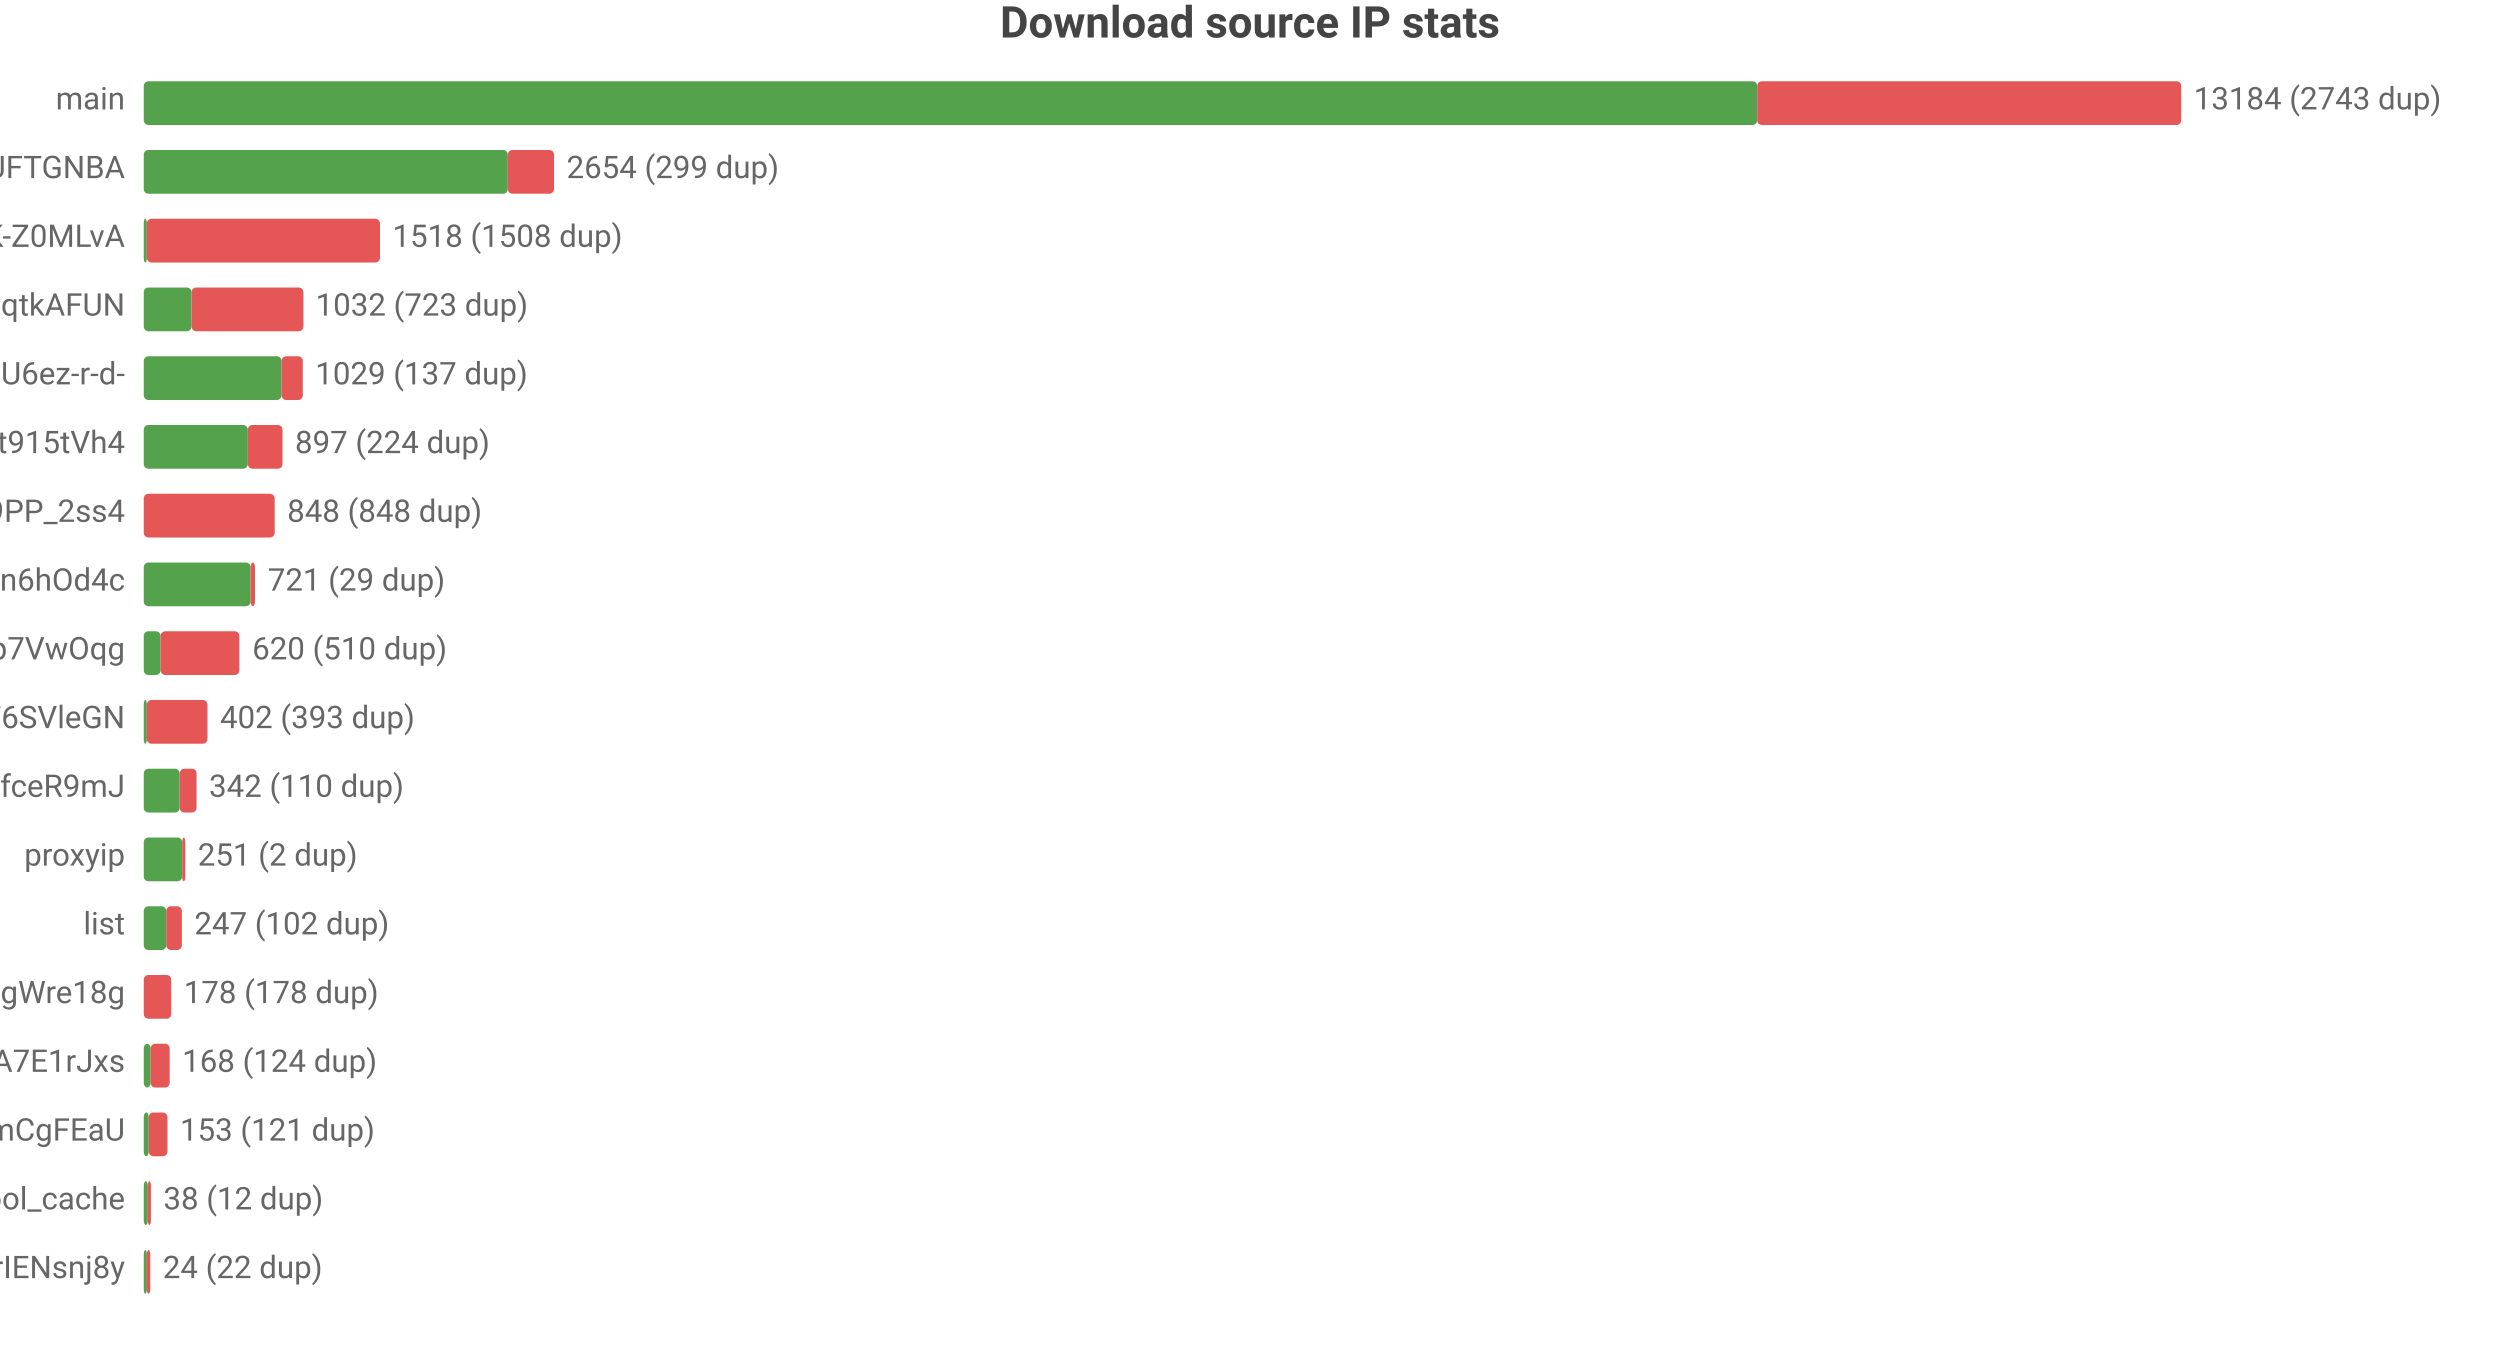
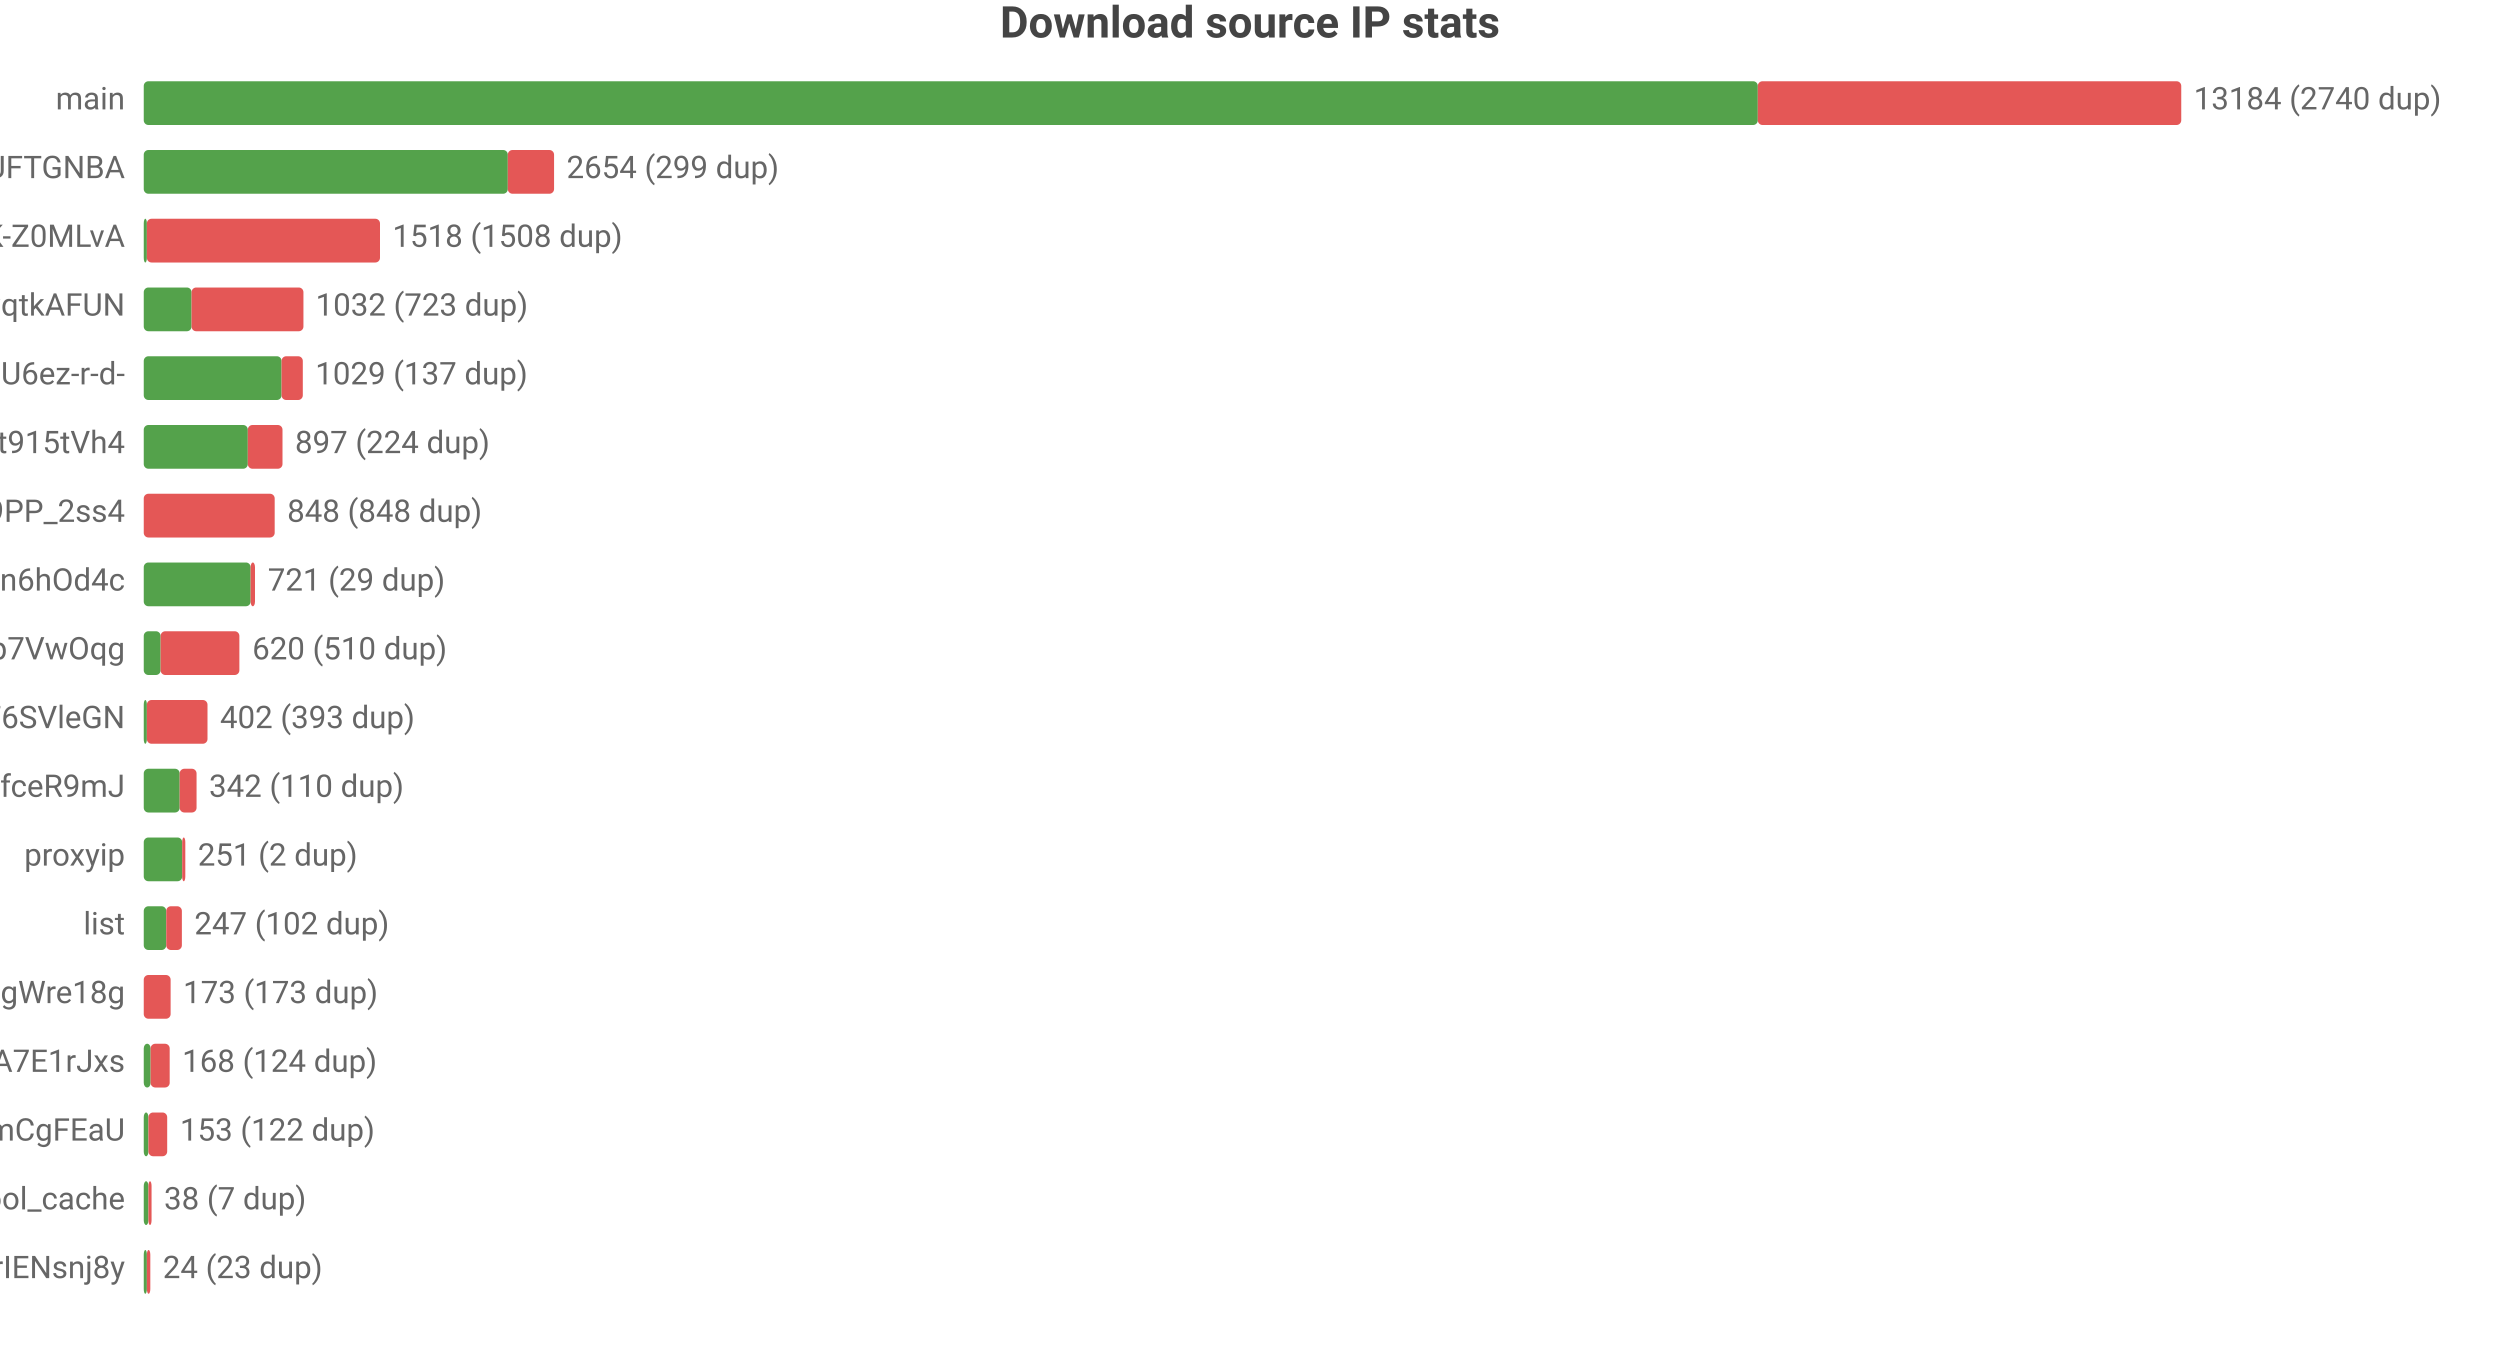
<svg xmlns="http://www.w3.org/2000/svg" width="800" height="432" viewBox="0 0 800 432">
  <rect width="800" height="432" fill="#ffffff" />
  <style>text{font-family:system-ui,-apple-system,'Segoe UI',Roboto,'PingFang SC','Microsoft YaHei','Noto Sans CJK SC',sans-serif}.g{stroke:#e8e8e8;stroke-width:1}.a{stroke:#999;stroke-width:1}.t{font-size:10px;fill:#666}.m{font-size:10px;text-anchor:middle;fill:#666}.e{font-size:10px;text-anchor:end;fill:#666}.l{font-size:11px;fill:#333}.tt{font-size:14px;font-weight:600;text-anchor:middle;fill:#444}.em{font-size:13px;text-anchor:middle;fill:#999}</style>
  <text class="tt" x="400.0" y="12">Download source IP stats</text>
  <text class="e" x="40" y="35">main</text>
-   <rect x="46" y="26" width="516.3" height="14" fill="#54a24b" rx="1.5" />
-   <rect x="562.3" y="26" width="135.7" height="14" fill="#e45756" rx="1.5" />
-   <text class="t" x="702" y="35">13184 (2743 dup)</text>
+   <rect x="46" y="26" width="516.5" height="14" fill="#54a24b" rx="1.5" />
+   <rect x="562.5" y="26" width="135.5" height="14" fill="#e45756" rx="1.5" />
+   <text class="t" x="702" y="35">13184 (2740 dup)</text>
  <text class="e" x="40" y="57">dsrc_koIyMZFFic21Px3M4Z5Wb4Aier9UFTGNBA</text>
  <rect x="46" y="48" width="116.5" height="14" fill="#54a24b" rx="1.5" />
  <rect x="162.5" y="48" width="14.8" height="14" fill="#e45756" rx="1.5" />
  <text class="t" x="181.3" y="57">2654 (299 dup)</text>
  <text class="e" x="40" y="79">dsrc_dyz1ApcMKse5dc2AqbRKg-GCRWK-Z0MLvA</text>
  <rect x="46" y="70" width="1" height="14" fill="#54a24b" rx="1.5" />
  <rect x="47" y="70" width="74.6" height="14" fill="#e45756" rx="1.5" />
  <text class="t" x="125.6" y="79">1518 (1508 dup)</text>
  <text class="e" x="40" y="101">dsrc_otoqKZ97QGjdwqtkAFUN</text>
  <rect x="46" y="92" width="15.3" height="14" fill="#54a24b" rx="1.5" />
  <rect x="61.3" y="92" width="35.8" height="14" fill="#e45756" rx="1.5" />
  <text class="t" x="101.0" y="101">1032 (723 dup)</text>
  <text class="e" x="40" y="123">dsrc_jQi4Lke_x4pVNAHU6ez-r-d-</text>
  <rect x="46" y="114" width="44.1" height="14" fill="#54a24b" rx="1.5" />
  <rect x="90.1" y="114" width="6.8" height="14" fill="#e45756" rx="1.5" />
  <text class="t" x="100.9" y="123">1029 (137 dup)</text>
  <text class="e" x="40" y="145">dsrc_A4Z1CFnF_B6ORXft915tVh4</text>
  <rect x="46" y="136" width="33.3" height="14" fill="#54a24b" rx="1.5" />
  <rect x="79.3" y="136" width="11.1" height="14" fill="#e45756" rx="1.5" />
  <text class="t" x="94.4" y="145">897 (224 dup)</text>
  <text class="e" x="40" y="167">dsrc_NZkbMF0zJ_nVPyU9PP_2ss4</text>
  <rect x="46" y="158" width="41.9" height="14" fill="#e45756" rx="1.5" />
  <text class="t" x="91.9" y="167">848 (848 dup)</text>
  <text class="e" x="40" y="189">dsrc_I2Bu0-fUIC5uLd1-n6hOd4c</text>
  <rect x="46" y="180" width="34.2" height="14" fill="#54a24b" rx="1.5" />
  <rect x="80.2" y="180" width="1.4" height="14" fill="#e45756" rx="1.5" />
  <text class="t" x="85.7" y="189">721 (29 dup)</text>
  <text class="e" x="40" y="211">dsrc_DFlKSqdXvgU5EWXdp7VwOqg</text>
  <rect x="46" y="202" width="5.4" height="14" fill="#54a24b" rx="1.5" />
  <rect x="51.4" y="202" width="25.2" height="14" fill="#e45756" rx="1.5" />
  <text class="t" x="80.7" y="211">620 (510 dup)</text>
  <text class="e" x="40" y="233">dsrc_LLA73eP6qXwoercn3lGhF6SVleGN</text>
  <rect x="46" y="224" width="1" height="14" fill="#54a24b" rx="1.5" />
  <rect x="47" y="224" width="19.4" height="14" fill="#e45756" rx="1.5" />
  <text class="t" x="70.4" y="233">402 (393 dup)</text>
  <text class="e" x="40" y="255">dsrc_CeBaE-maeWZqJDnV1pNP7CnuhVUL9fceR9mJ</text>
  <rect x="46" y="246" width="11.5" height="14" fill="#54a24b" rx="1.5" />
  <rect x="57.5" y="246" width="5.4" height="14" fill="#e45756" rx="1.5" />
  <text class="t" x="66.9" y="255">342 (110 dup)</text>
  <text class="e" x="40" y="277">proxyip</text>
  <rect x="46" y="268" width="12.3" height="14" fill="#54a24b" rx="1.5" />
  <rect x="58.3" y="268" width="1" height="14" fill="#e45756" rx="1.5" />
  <text class="t" x="63.3" y="277">251 (2 dup)</text>
  <text class="e" x="40" y="299">list</text>
  <rect x="46" y="290" width="7.2" height="14" fill="#54a24b" rx="1.5" />
  <rect x="53.2" y="290" width="5.0" height="14" fill="#e45756" rx="1.5" />
  <text class="t" x="62.2" y="299">247 (102 dup)</text>
  <text class="e" x="40" y="321">dsrc_MbZRMPaMPMm6o9mw3okGbgd7MVmUgWre18g</text>
-   <rect x="46" y="312" width="8.8" height="14" fill="#e45756" rx="1.5" />
-   <text class="t" x="58.8" y="321">178 (178 dup)</text>
+   <rect x="46" y="312" width="8.6" height="14" fill="#e45756" rx="1.5" />
+   <text class="t" x="58.6" y="321">173 (173 dup)</text>
  <text class="e" x="40" y="343">dsrc_-gMAH1rE0Beexq3irh3A7E1rJxs</text>
  <rect x="46" y="334" width="2.2" height="14" fill="#54a24b" rx="1.5" />
  <rect x="48.2" y="334" width="6.1" height="14" fill="#e45756" rx="1.5" />
  <text class="t" x="58.3" y="343">168 (124 dup)</text>
  <text class="e" x="40" y="365">dsrc_pAlpbTpSPPviUVumZmCgFEaU</text>
-   <rect x="46" y="356" width="1.6" height="14" fill="#54a24b" rx="1.5" />
-   <rect x="47.6" y="356" width="6.0" height="14" fill="#e45756" rx="1.5" />
-   <text class="t" x="57.6" y="365">153 (121 dup)</text>
+   <rect x="46" y="356" width="1.5" height="14" fill="#54a24b" rx="1.5" />
+   <rect x="47.5" y="356" width="6.0" height="14" fill="#e45756" rx="1.5" />
+   <text class="t" x="57.6" y="365">153 (122 dup)</text>
  <text class="e" x="40" y="387">pool_cache</text>
-   <rect x="46" y="378" width="1.3" height="14" fill="#54a24b" rx="1.5" />
-   <rect x="47.3" y="378" width="1" height="14" fill="#e45756" rx="1.5" />
-   <text class="t" x="52.3" y="387">38 (12 dup)</text>
+   <rect x="46" y="378" width="1.5" height="14" fill="#54a24b" rx="1.5" />
+   <rect x="47.5" y="378" width="1" height="14" fill="#e45756" rx="1.5" />
+   <text class="t" x="52.5" y="387">38 (7 dup)</text>
  <text class="e" x="40" y="409">dsrc_uTixem8zbKw5hXeUZLLrIENsnj8y</text>
  <rect x="46" y="400" width="1" height="14" fill="#54a24b" rx="1.5" />
  <rect x="47" y="400" width="1.1" height="14" fill="#e45756" rx="1.5" />
-   <text class="t" x="52.1" y="409">24 (22 dup)</text>
+   <text class="t" x="52.1" y="409">24 (23 dup)</text>
</svg>
